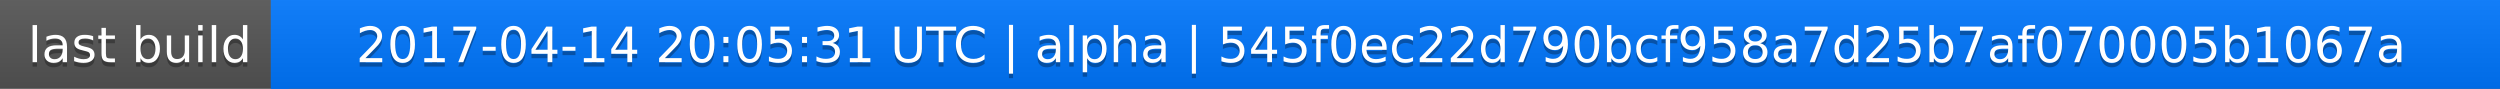
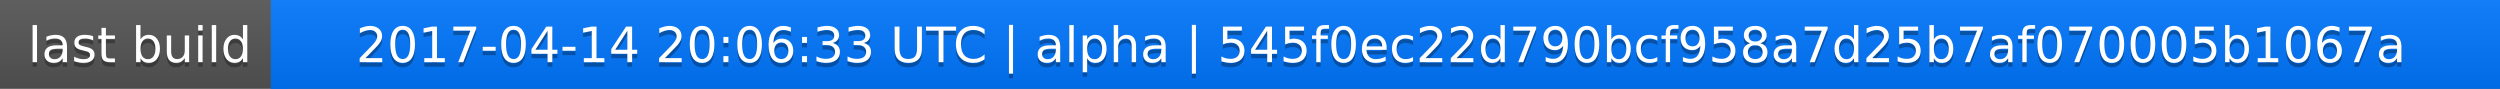
<svg xmlns="http://www.w3.org/2000/svg" width="563" height="20">
  <linearGradient id="a" x2="0" y2="100%">
    <stop offset="0" stop-color="#bbb" stop-opacity=".1" />
    <stop offset="1" stop-opacity=".1" />
  </linearGradient>
  <rect rx="0" width="563" height="20" fill="#555" />
  <rect rx="0" x="61" width="502" height="20" fill="#07f" />
  <path fill="#07f" d="M61 0h4v20h-4z" />
  <rect rx="0" width="563" height="20" fill="url(#a)" />
  <g fill="#fff" text-anchor="middle" font-family="DejaVu Sans,Verdana,Geneva,sans-serif" font-size="11">
    <text x="31.5" y="15" fill="#010101" fill-opacity=".3">last build</text>
    <text x="31.5" y="14">last build</text>
-     <text x="311" y="15" fill="#010101" fill-opacity=".3">2017-04-14 20:05:31 UTC | alpha | 545f0ec22d790bcf958a7d25b7af070005b1067a</text>
-     <text x="311" y="14">2017-04-14 20:05:31 UTC | alpha | 545f0ec22d790bcf958a7d25b7af070005b1067a</text>
+     <text x="311" y="15" fill="#010101" fill-opacity=".3">2017-04-14 20:06:33 UTC | alpha | 545f0ec22d790bcf958a7d25b7af070005b1067a</text>
+     <text x="311" y="14">2017-04-14 20:06:33 UTC | alpha | 545f0ec22d790bcf958a7d25b7af070005b1067a</text>
  </g>
</svg>
